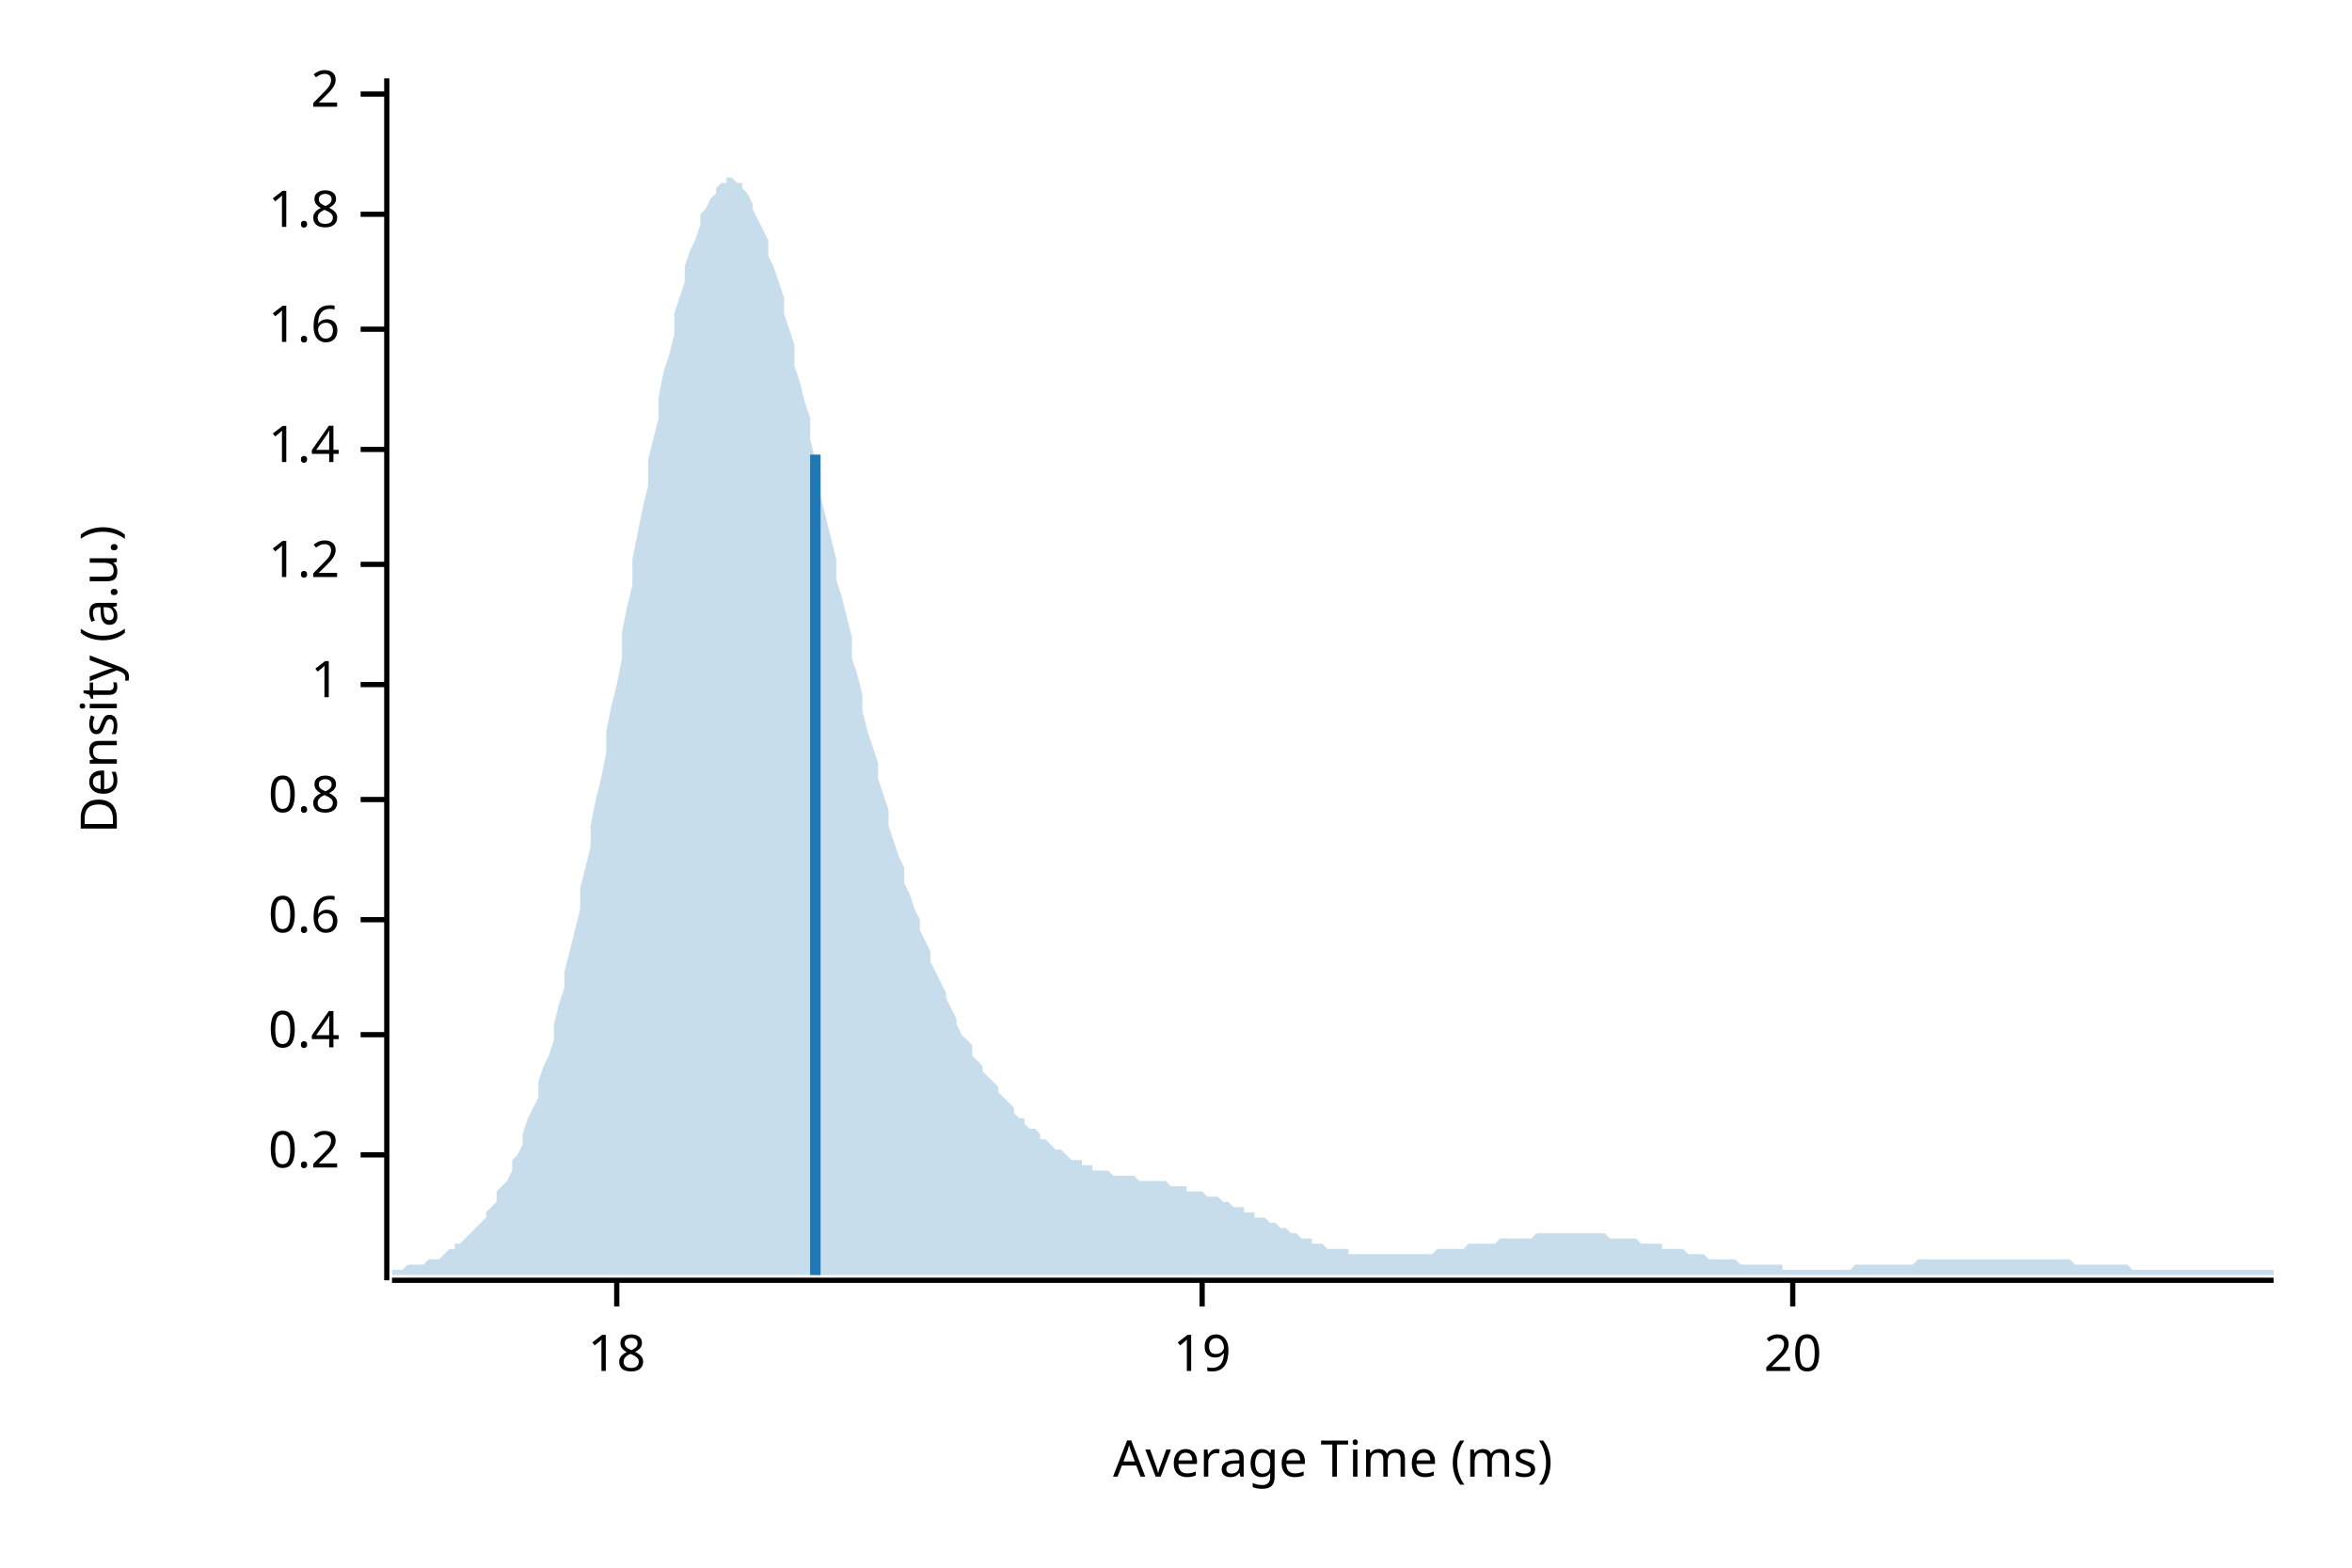
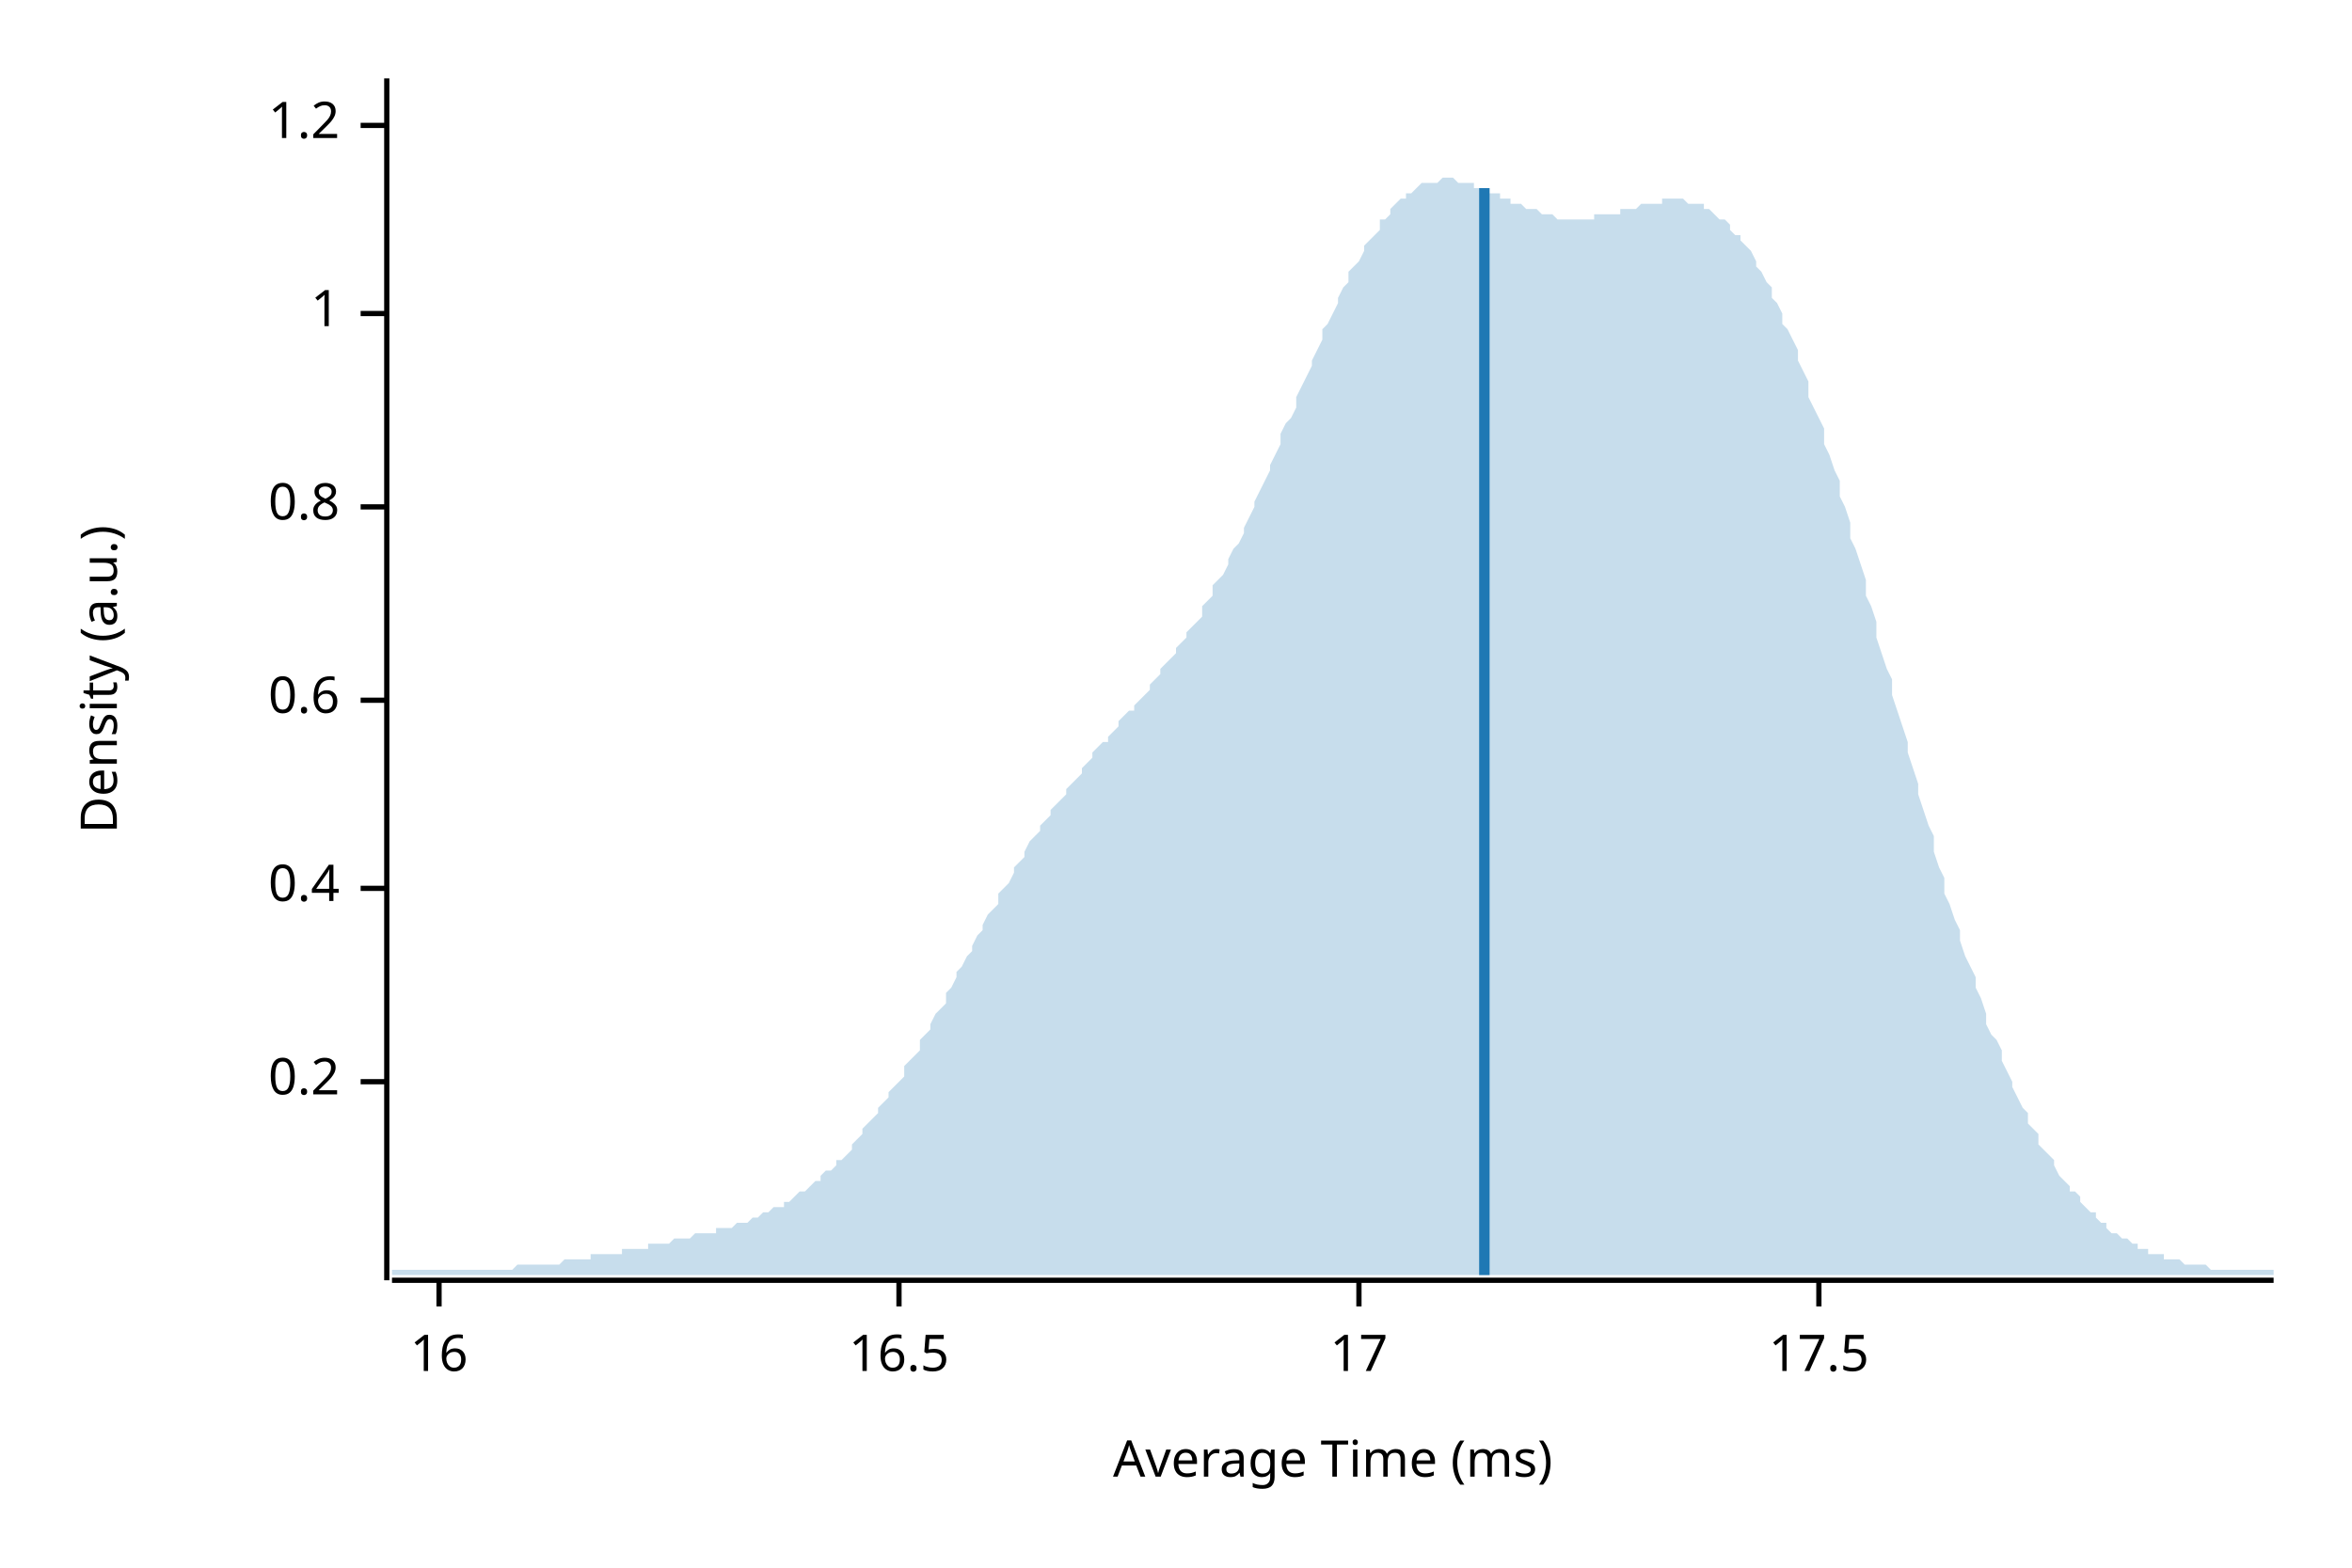
<svg xmlns="http://www.w3.org/2000/svg" width="450" height="300" viewBox="0 0 450 300">
  <text x="15" y="130" dy="0.76em" text-anchor="middle" font-family="sans-serif" font-size="9.677" opacity="1" fill="#000000" transform="rotate(270, 15, 130)">
Density (a.u.)
</text>
  <text x="255" y="285" dy="-0.5ex" text-anchor="middle" font-family="sans-serif" font-size="9.677" opacity="1" fill="#000000">
Average Time (ms)
</text>
  <polyline fill="none" opacity="1" stroke="#000000" stroke-width="1" points="74,15 74,245 " />
-   <text x="65" y="221" dy="0.5ex" text-anchor="end" font-family="sans-serif" font-size="9.677" opacity="1" fill="#000000">
+   <text x="65" y="207" dy="0.5ex" text-anchor="end" font-family="sans-serif" font-size="9.677" opacity="1" fill="#000000">
0.2
</text>
-   <polyline fill="none" opacity="1" stroke="#000000" stroke-width="1" points="69,221 74,221 " />
-   <text x="65" y="198" dy="0.5ex" text-anchor="end" font-family="sans-serif" font-size="9.677" opacity="1" fill="#000000">
+   <polyline fill="none" opacity="1" stroke="#000000" stroke-width="1" points="69,207 74,207 " />
+   <text x="65" y="170" dy="0.5ex" text-anchor="end" font-family="sans-serif" font-size="9.677" opacity="1" fill="#000000">
0.4
</text>
-   <polyline fill="none" opacity="1" stroke="#000000" stroke-width="1" points="69,198 74,198 " />
-   <text x="65" y="176" dy="0.5ex" text-anchor="end" font-family="sans-serif" font-size="9.677" opacity="1" fill="#000000">
+   <polyline fill="none" opacity="1" stroke="#000000" stroke-width="1" points="69,170 74,170 " />
+   <text x="65" y="134" dy="0.5ex" text-anchor="end" font-family="sans-serif" font-size="9.677" opacity="1" fill="#000000">
0.6
</text>
-   <polyline fill="none" opacity="1" stroke="#000000" stroke-width="1" points="69,176 74,176 " />
-   <text x="65" y="153" dy="0.5ex" text-anchor="end" font-family="sans-serif" font-size="9.677" opacity="1" fill="#000000">
+   <polyline fill="none" opacity="1" stroke="#000000" stroke-width="1" points="69,134 74,134 " />
+   <text x="65" y="97" dy="0.5ex" text-anchor="end" font-family="sans-serif" font-size="9.677" opacity="1" fill="#000000">
0.8
</text>
-   <polyline fill="none" opacity="1" stroke="#000000" stroke-width="1" points="69,153 74,153 " />
-   <text x="65" y="131" dy="0.5ex" text-anchor="end" font-family="sans-serif" font-size="9.677" opacity="1" fill="#000000">
+   <polyline fill="none" opacity="1" stroke="#000000" stroke-width="1" points="69,97 74,97 " />
+   <text x="65" y="60" dy="0.5ex" text-anchor="end" font-family="sans-serif" font-size="9.677" opacity="1" fill="#000000">
1
</text>
-   <polyline fill="none" opacity="1" stroke="#000000" stroke-width="1" points="69,131 74,131 " />
-   <text x="65" y="108" dy="0.5ex" text-anchor="end" font-family="sans-serif" font-size="9.677" opacity="1" fill="#000000">
+   <polyline fill="none" opacity="1" stroke="#000000" stroke-width="1" points="69,60 74,60 " />
+   <text x="65" y="24" dy="0.5ex" text-anchor="end" font-family="sans-serif" font-size="9.677" opacity="1" fill="#000000">
1.2
</text>
-   <polyline fill="none" opacity="1" stroke="#000000" stroke-width="1" points="69,108 74,108 " />
-   <text x="65" y="86" dy="0.5ex" text-anchor="end" font-family="sans-serif" font-size="9.677" opacity="1" fill="#000000">
- 1.4
+   <polyline fill="none" opacity="1" stroke="#000000" stroke-width="1" points="69,24 74,24 " />
+   <polyline fill="none" opacity="1" stroke="#000000" stroke-width="1" points="75,245 435,245 " />
+   <text x="84" y="255" dy="0.76em" text-anchor="middle" font-family="sans-serif" font-size="9.677" opacity="1" fill="#000000">
+ 16
</text>
-   <polyline fill="none" opacity="1" stroke="#000000" stroke-width="1" points="69,86 74,86 " />
-   <text x="65" y="63" dy="0.5ex" text-anchor="end" font-family="sans-serif" font-size="9.677" opacity="1" fill="#000000">
- 1.6
+   <polyline fill="none" opacity="1" stroke="#000000" stroke-width="1" points="84,245 84,250 " />
+   <text x="172" y="255" dy="0.76em" text-anchor="middle" font-family="sans-serif" font-size="9.677" opacity="1" fill="#000000">
+ 16.5
</text>
-   <polyline fill="none" opacity="1" stroke="#000000" stroke-width="1" points="69,63 74,63 " />
-   <text x="65" y="41" dy="0.5ex" text-anchor="end" font-family="sans-serif" font-size="9.677" opacity="1" fill="#000000">
- 1.8
+   <polyline fill="none" opacity="1" stroke="#000000" stroke-width="1" points="172,245 172,250 " />
+   <text x="260" y="255" dy="0.76em" text-anchor="middle" font-family="sans-serif" font-size="9.677" opacity="1" fill="#000000">
+ 17
</text>
-   <polyline fill="none" opacity="1" stroke="#000000" stroke-width="1" points="69,41 74,41 " />
-   <text x="65" y="18" dy="0.5ex" text-anchor="end" font-family="sans-serif" font-size="9.677" opacity="1" fill="#000000">
- 2
+   <polyline fill="none" opacity="1" stroke="#000000" stroke-width="1" points="260,245 260,250 " />
+   <text x="348" y="255" dy="0.76em" text-anchor="middle" font-family="sans-serif" font-size="9.677" opacity="1" fill="#000000">
+ 17.5
</text>
-   <polyline fill="none" opacity="1" stroke="#000000" stroke-width="1" points="69,18 74,18 " />
-   <polyline fill="none" opacity="1" stroke="#000000" stroke-width="1" points="75,245 435,245 " />
-   <text x="118" y="255" dy="0.76em" text-anchor="middle" font-family="sans-serif" font-size="9.677" opacity="1" fill="#000000">
- 18
- </text>
-   <polyline fill="none" opacity="1" stroke="#000000" stroke-width="1" points="118,245 118,250 " />
-   <text x="230" y="255" dy="0.76em" text-anchor="middle" font-family="sans-serif" font-size="9.677" opacity="1" fill="#000000">
- 19
- </text>
-   <polyline fill="none" opacity="1" stroke="#000000" stroke-width="1" points="230,245 230,250 " />
-   <text x="343" y="255" dy="0.76em" text-anchor="middle" font-family="sans-serif" font-size="9.677" opacity="1" fill="#000000">
- 20
- </text>
-   <polyline fill="none" opacity="1" stroke="#000000" stroke-width="1" points="343,245 343,250 " />
-   <polygon opacity="0.25" fill="#1F78B4" points="75,243 75,243 76,243 77,243 77,243 78,242 79,242 80,242 80,242 81,242 82,241 82,241 83,241 84,241 85,240 85,240 86,239 87,239 87,238 88,238 89,237 90,236 90,236 91,235 92,234 93,233 93,232 94,231 95,230 95,228 96,227 97,226 98,224 98,222 99,221 100,219 100,217 101,214 102,212 103,210 103,207 104,204 105,202 106,199 106,196 107,192 108,189 108,186 109,182 110,178 111,174 111,170 112,166 113,162 113,158 114,153 115,149 116,144 116,140 117,135 118,131 119,126 119,121 120,116 121,112 121,107 122,102 123,97 124,93 124,88 125,84 126,80 126,76 127,71 128,68 129,64 129,60 130,57 131,54 131,51 132,48 133,46 134,43 134,41 135,40 136,38 137,37 137,36 138,35 139,35 139,34 140,34 141,35 142,35 142,36 143,37 144,39 144,40 145,42 146,44 147,46 147,49 148,51 149,54 150,57 150,60 151,63 152,66 152,70 153,73 154,77 155,80 155,84 156,88 157,92 157,95 158,99 159,103 160,107 160,111 161,114 162,118 163,122 163,126 164,129 165,133 165,136 166,140 167,143 168,146 168,149 169,152 170,155 170,158 171,161 172,164 173,166 173,169 174,171 175,174 176,176 176,178 177,180 178,182 178,184 179,186 180,188 181,190 181,191 182,193 183,195 183,196 184,198 185,199 186,200 186,202 187,203 188,204 188,205 189,206 190,207 191,208 191,209 192,210 193,211 194,212 194,213 195,214 196,214 196,215 197,216 198,216 199,217 199,218 200,218 201,219 201,219 202,220 203,220 204,221 204,221 205,222 206,222 207,222 207,223 208,223 209,223 209,224 210,224 211,224 212,224 212,224 213,225 214,225 214,225 215,225 216,225 217,225 217,225 218,226 219,226 220,226 220,226 221,226 222,226 222,226 223,226 224,227 225,227 225,227 226,227 227,227 227,228 228,228 229,228 230,228 230,228 231,229 232,229 232,229 233,229 234,230 235,230 235,230 236,231 237,231 238,231 238,232 239,232 240,232 240,233 241,233 242,233 243,234 243,234 244,234 245,235 245,235 246,235 247,236 248,236 248,236 249,237 250,237 251,237 251,238 252,238 253,238 253,238 254,239 255,239 256,239 256,239 257,239 258,239 258,240 259,240 260,240 261,240 261,240 262,240 263,240 264,240 264,240 265,240 266,240 266,240 267,240 268,240 269,240 269,240 270,240 271,240 271,240 272,240 273,240 274,240 274,240 275,239 276,239 277,239 277,239 278,239 279,239 279,239 280,239 281,238 282,238 282,238 283,238 284,238 284,238 285,238 286,238 287,237 287,237 288,237 289,237 289,237 290,237 291,237 292,237 292,237 293,237 294,236 295,236 295,236 296,236 297,236 297,236 298,236 299,236 300,236 300,236 301,236 302,236 302,236 303,236 304,236 305,236 305,236 306,236 307,236 308,237 308,237 309,237 310,237 310,237 311,237 312,237 313,237 313,237 314,238 315,238 315,238 316,238 317,238 318,238 318,239 319,239 320,239 321,239 321,239 322,239 323,240 323,240 324,240 325,240 326,240 326,240 327,241 328,241 328,241 329,241 330,241 331,241 331,241 332,241 333,242 333,242 334,242 335,242 336,242 336,242 337,242 338,242 339,242 339,242 340,242 341,242 341,243 342,243 343,243 344,243 344,243 345,243 346,243 346,243 347,243 348,243 349,243 349,243 350,243 351,243 352,243 352,243 353,243 354,243 354,243 355,242 356,242 357,242 357,242 358,242 359,242 359,242 360,242 361,242 362,242 362,242 363,242 364,242 365,242 365,242 366,242 367,241 367,241 368,241 369,241 370,241 370,241 371,241 372,241 372,241 373,241 374,241 375,241 375,241 376,241 377,241 378,241 378,241 379,241 380,241 380,241 381,241 382,241 383,241 383,241 384,241 385,241 385,241 386,241 387,241 388,241 388,241 389,241 390,241 390,241 391,241 392,241 393,241 393,241 394,241 395,241 396,241 396,241 397,242 398,242 398,242 399,242 400,242 401,242 401,242 402,242 403,242 403,242 404,242 405,242 406,242 406,242 407,242 408,243 409,243 409,243 410,243 411,243 411,243 412,243 413,243 414,243 414,243 415,243 416,243 416,243 417,243 418,243 419,243 419,243 420,243 421,243 422,243 422,243 423,243 424,243 424,243 425,243 426,243 427,243 427,243 428,243 429,243 429,243 430,243 431,243 432,243 432,243 433,243 434,243 435,243 435,244 75,244 " />
-   <polyline fill="none" opacity="1" stroke="#1F78B4" stroke-width="2" points="156,244 156,87 " />
+   <polyline fill="none" opacity="1" stroke="#000000" stroke-width="1" points="348,245 348,250 " />
+   <polygon opacity="0.25" fill="#1F78B4" points="75,243 75,243 76,243 77,243 77,243 78,243 79,243 80,243 80,243 81,243 82,243 82,243 83,243 84,243 85,243 85,243 86,243 87,243 87,243 88,243 89,243 90,243 90,243 91,243 92,243 93,243 93,243 94,243 95,243 95,243 96,243 97,243 98,243 98,243 99,242 100,242 100,242 101,242 102,242 103,242 103,242 104,242 105,242 106,242 106,242 107,242 108,241 108,241 109,241 110,241 111,241 111,241 112,241 113,241 113,240 114,240 115,240 116,240 116,240 117,240 118,240 119,240 119,239 120,239 121,239 121,239 122,239 123,239 124,239 124,238 125,238 126,238 126,238 127,238 128,238 129,237 129,237 130,237 131,237 131,237 132,237 133,236 134,236 134,236 135,236 136,236 137,236 137,235 138,235 139,235 139,235 140,235 141,234 142,234 142,234 143,234 144,233 144,233 145,233 146,232 147,232 147,232 148,231 149,231 150,231 150,230 151,230 152,229 152,229 153,228 154,228 155,227 155,227 156,226 157,226 157,225 158,224 159,224 160,223 160,222 161,222 162,221 163,220 163,219 164,218 165,217 165,216 166,215 167,214 168,213 168,212 169,211 170,210 170,209 171,208 172,207 173,206 173,204 174,203 175,202 176,201 176,199 177,198 178,197 178,196 179,194 180,193 181,192 181,190 182,189 183,187 183,186 184,185 185,183 186,182 186,181 187,179 188,178 188,177 189,175 190,174 191,173 191,171 192,170 193,169 194,167 194,166 195,165 196,164 196,163 197,161 198,160 199,159 199,158 200,157 201,156 201,155 202,154 203,153 204,152 204,151 205,150 206,149 207,148 207,147 208,146 209,145 209,144 210,143 211,142 212,142 212,141 213,140 214,139 214,138 215,137 216,136 217,136 217,135 218,134 219,133 220,132 220,131 221,130 222,129 222,128 223,127 224,126 225,125 225,124 226,123 227,122 227,121 228,120 229,119 230,118 230,116 231,115 232,114 232,112 233,111 234,110 235,108 235,107 236,105 237,104 238,102 238,101 239,99 240,97 240,96 241,94 242,92 243,90 243,89 244,87 245,85 245,83 246,81 247,80 248,78 248,76 249,74 250,72 251,70 251,69 252,67 253,65 253,63 254,62 255,60 256,58 256,57 257,55 258,54 258,52 259,51 260,50 261,48 261,47 262,46 263,45 264,44 264,42 265,42 266,41 266,40 267,39 268,38 269,38 269,37 270,37 271,36 271,36 272,35 273,35 274,35 274,35 275,35 276,34 277,34 277,34 278,34 279,35 279,35 280,35 281,35 282,35 282,36 283,36 284,36 284,36 285,37 286,37 287,37 287,38 288,38 289,38 289,39 290,39 291,39 292,40 292,40 293,40 294,40 295,41 295,41 296,41 297,41 297,41 298,42 299,42 300,42 300,42 301,42 302,42 302,42 303,42 304,42 305,42 305,41 306,41 307,41 308,41 308,41 309,41 310,41 310,40 311,40 312,40 313,40 313,40 314,39 315,39 315,39 316,39 317,39 318,39 318,38 319,38 320,38 321,38 321,38 322,38 323,39 323,39 324,39 325,39 326,39 326,40 327,40 328,41 328,41 329,42 330,42 331,43 331,44 332,45 333,45 333,46 334,47 335,48 336,50 336,51 337,52 338,54 339,55 339,57 340,58 341,60 341,62 342,63 343,65 344,67 344,69 345,71 346,73 346,76 347,78 348,80 349,82 349,85 350,87 351,90 352,92 352,95 353,97 354,100 354,103 355,105 356,108 357,111 357,114 358,116 359,119 359,122 360,125 361,128 362,130 362,133 363,136 364,139 365,142 365,144 366,147 367,150 367,152 368,155 369,158 370,160 370,163 371,166 372,168 372,171 373,173 374,176 375,178 375,180 376,183 377,185 378,187 378,189 379,191 380,194 380,196 381,198 382,199 383,201 383,203 384,205 385,207 385,208 386,210 387,212 388,213 388,215 389,216 390,217 390,219 391,220 392,221 393,222 393,223 394,225 395,226 396,227 396,228 397,228 398,229 398,230 399,231 400,232 401,232 401,233 402,234 403,234 403,235 404,236 405,236 406,237 406,237 407,237 408,238 409,238 409,239 410,239 411,239 411,240 412,240 413,240 414,240 414,241 415,241 416,241 416,241 417,241 418,242 419,242 419,242 420,242 421,242 422,242 422,242 423,243 424,243 424,243 425,243 426,243 427,243 427,243 428,243 429,243 429,243 430,243 431,243 432,243 432,243 433,243 434,243 435,243 435,244 75,244 " />
+   <polyline fill="none" opacity="1" stroke="#1F78B4" stroke-width="2" points="284,244 284,36 " />
</svg>
